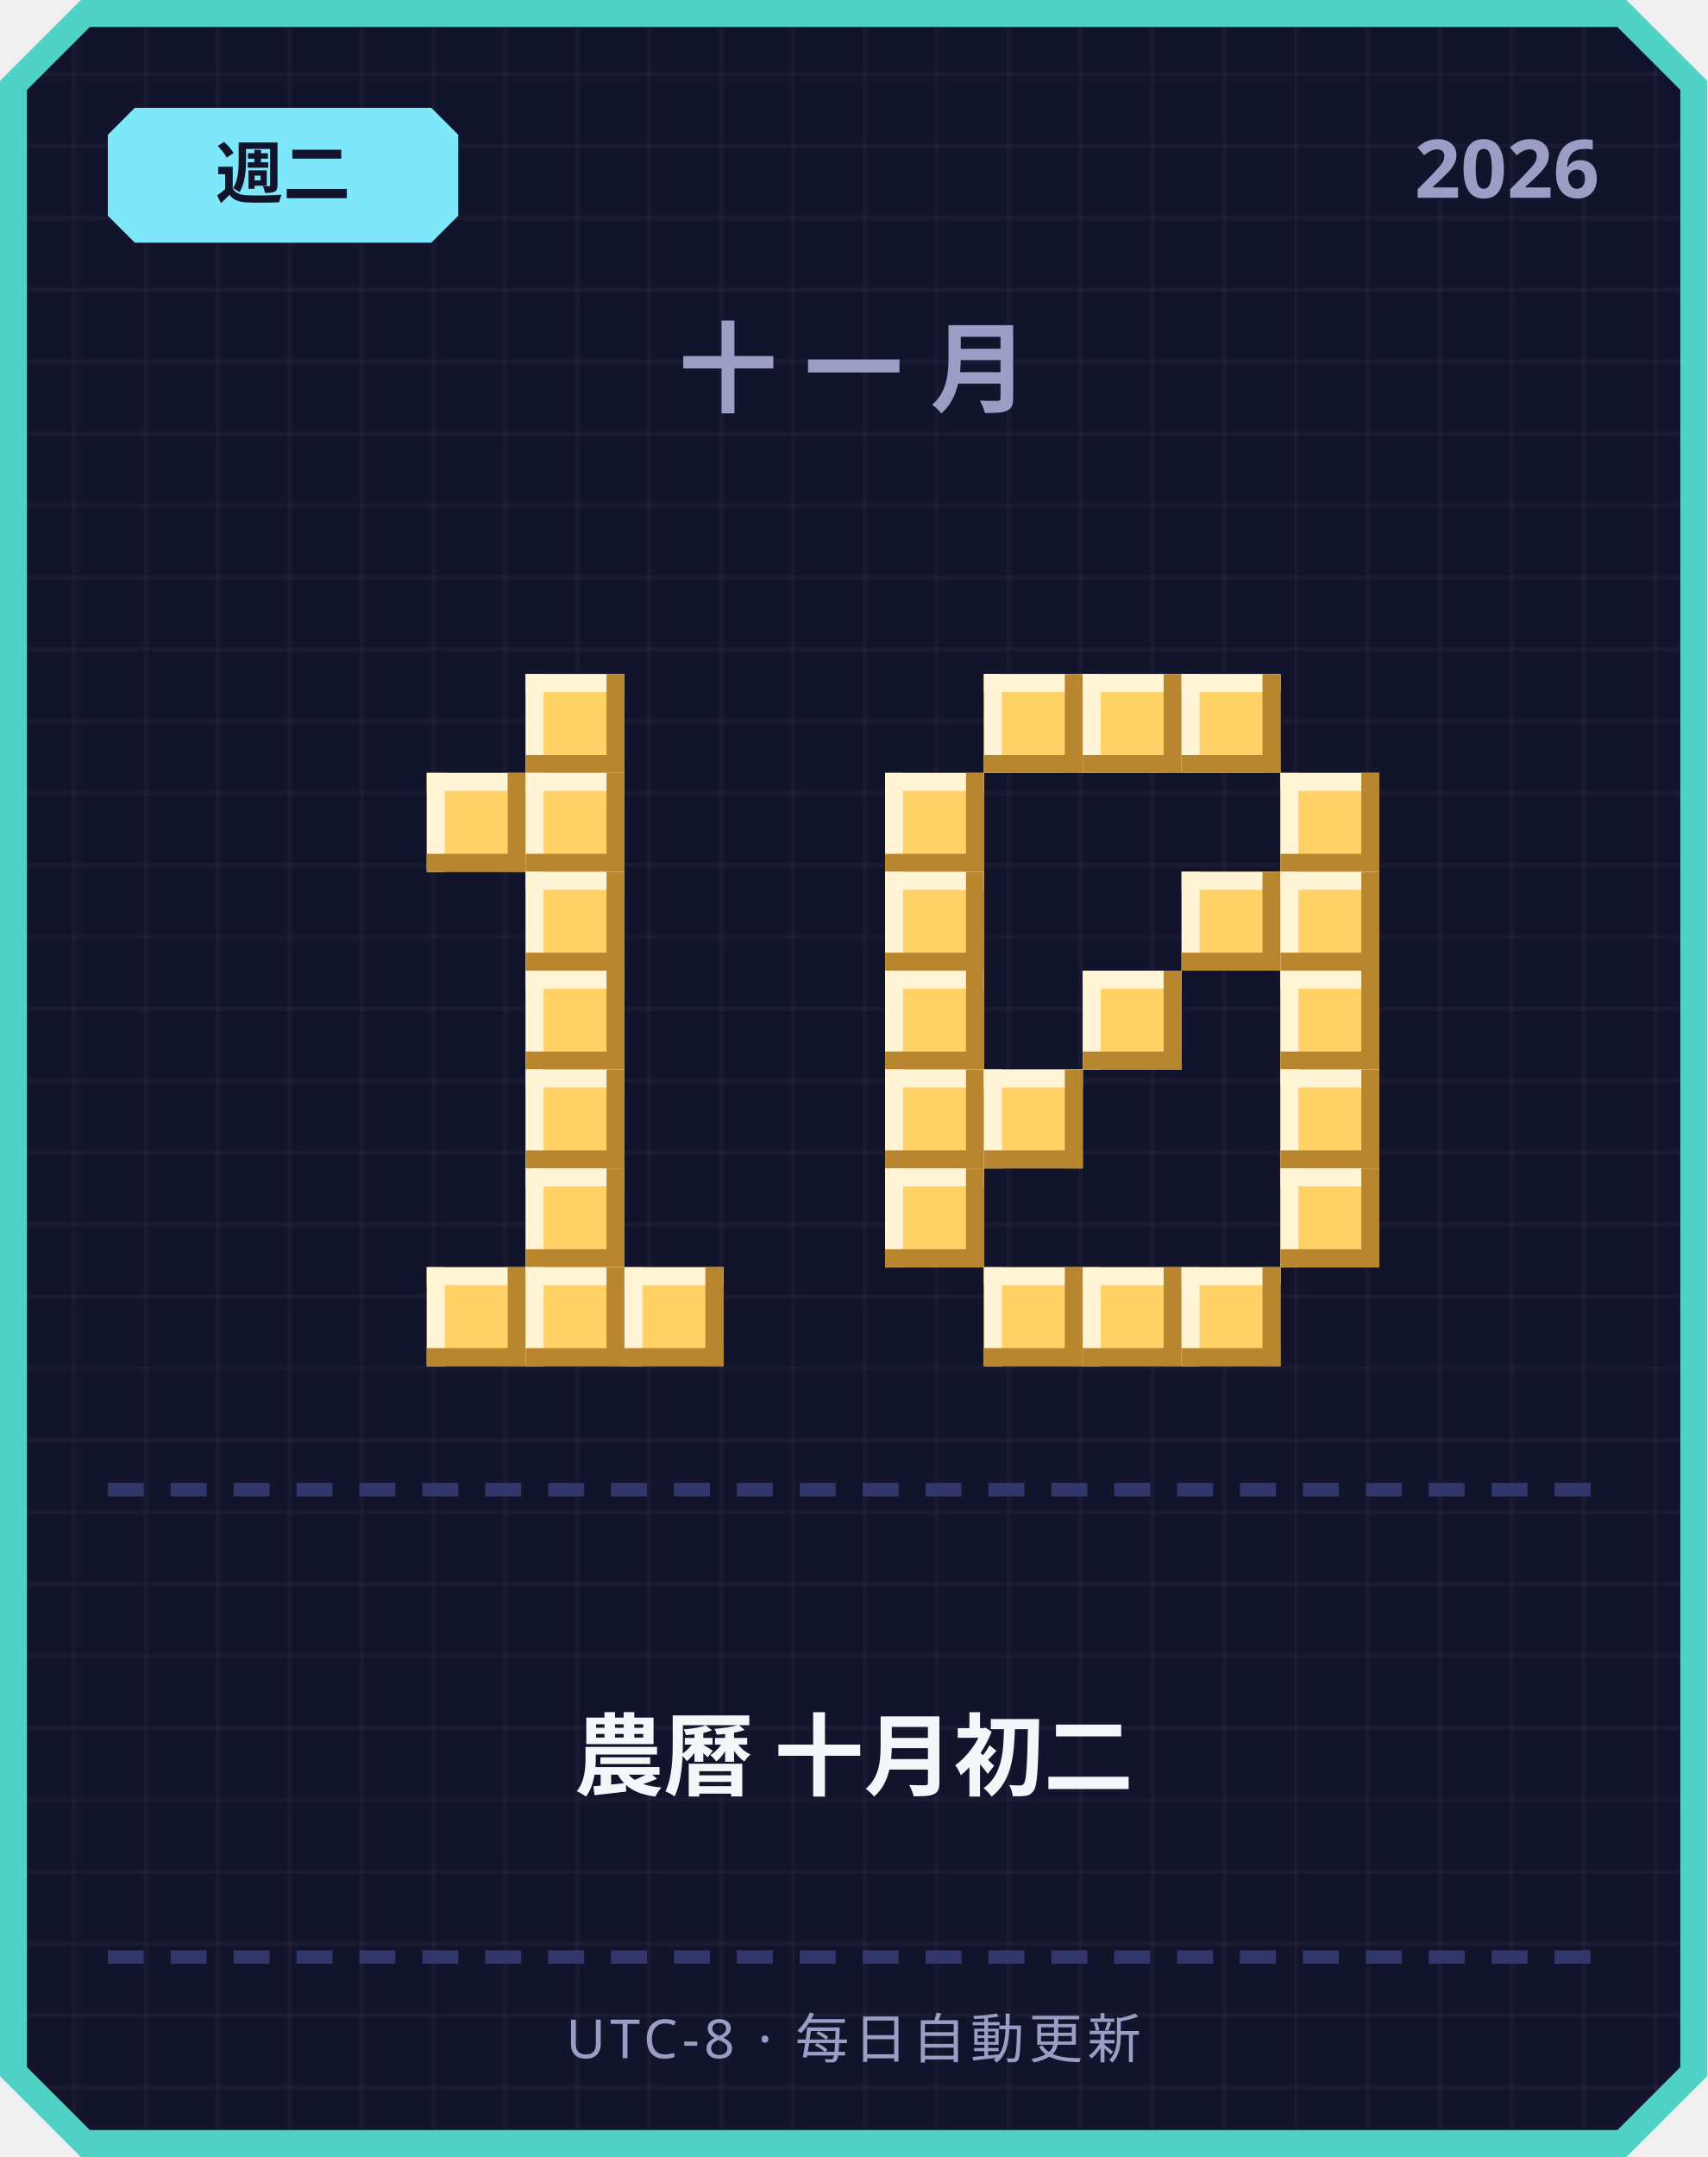
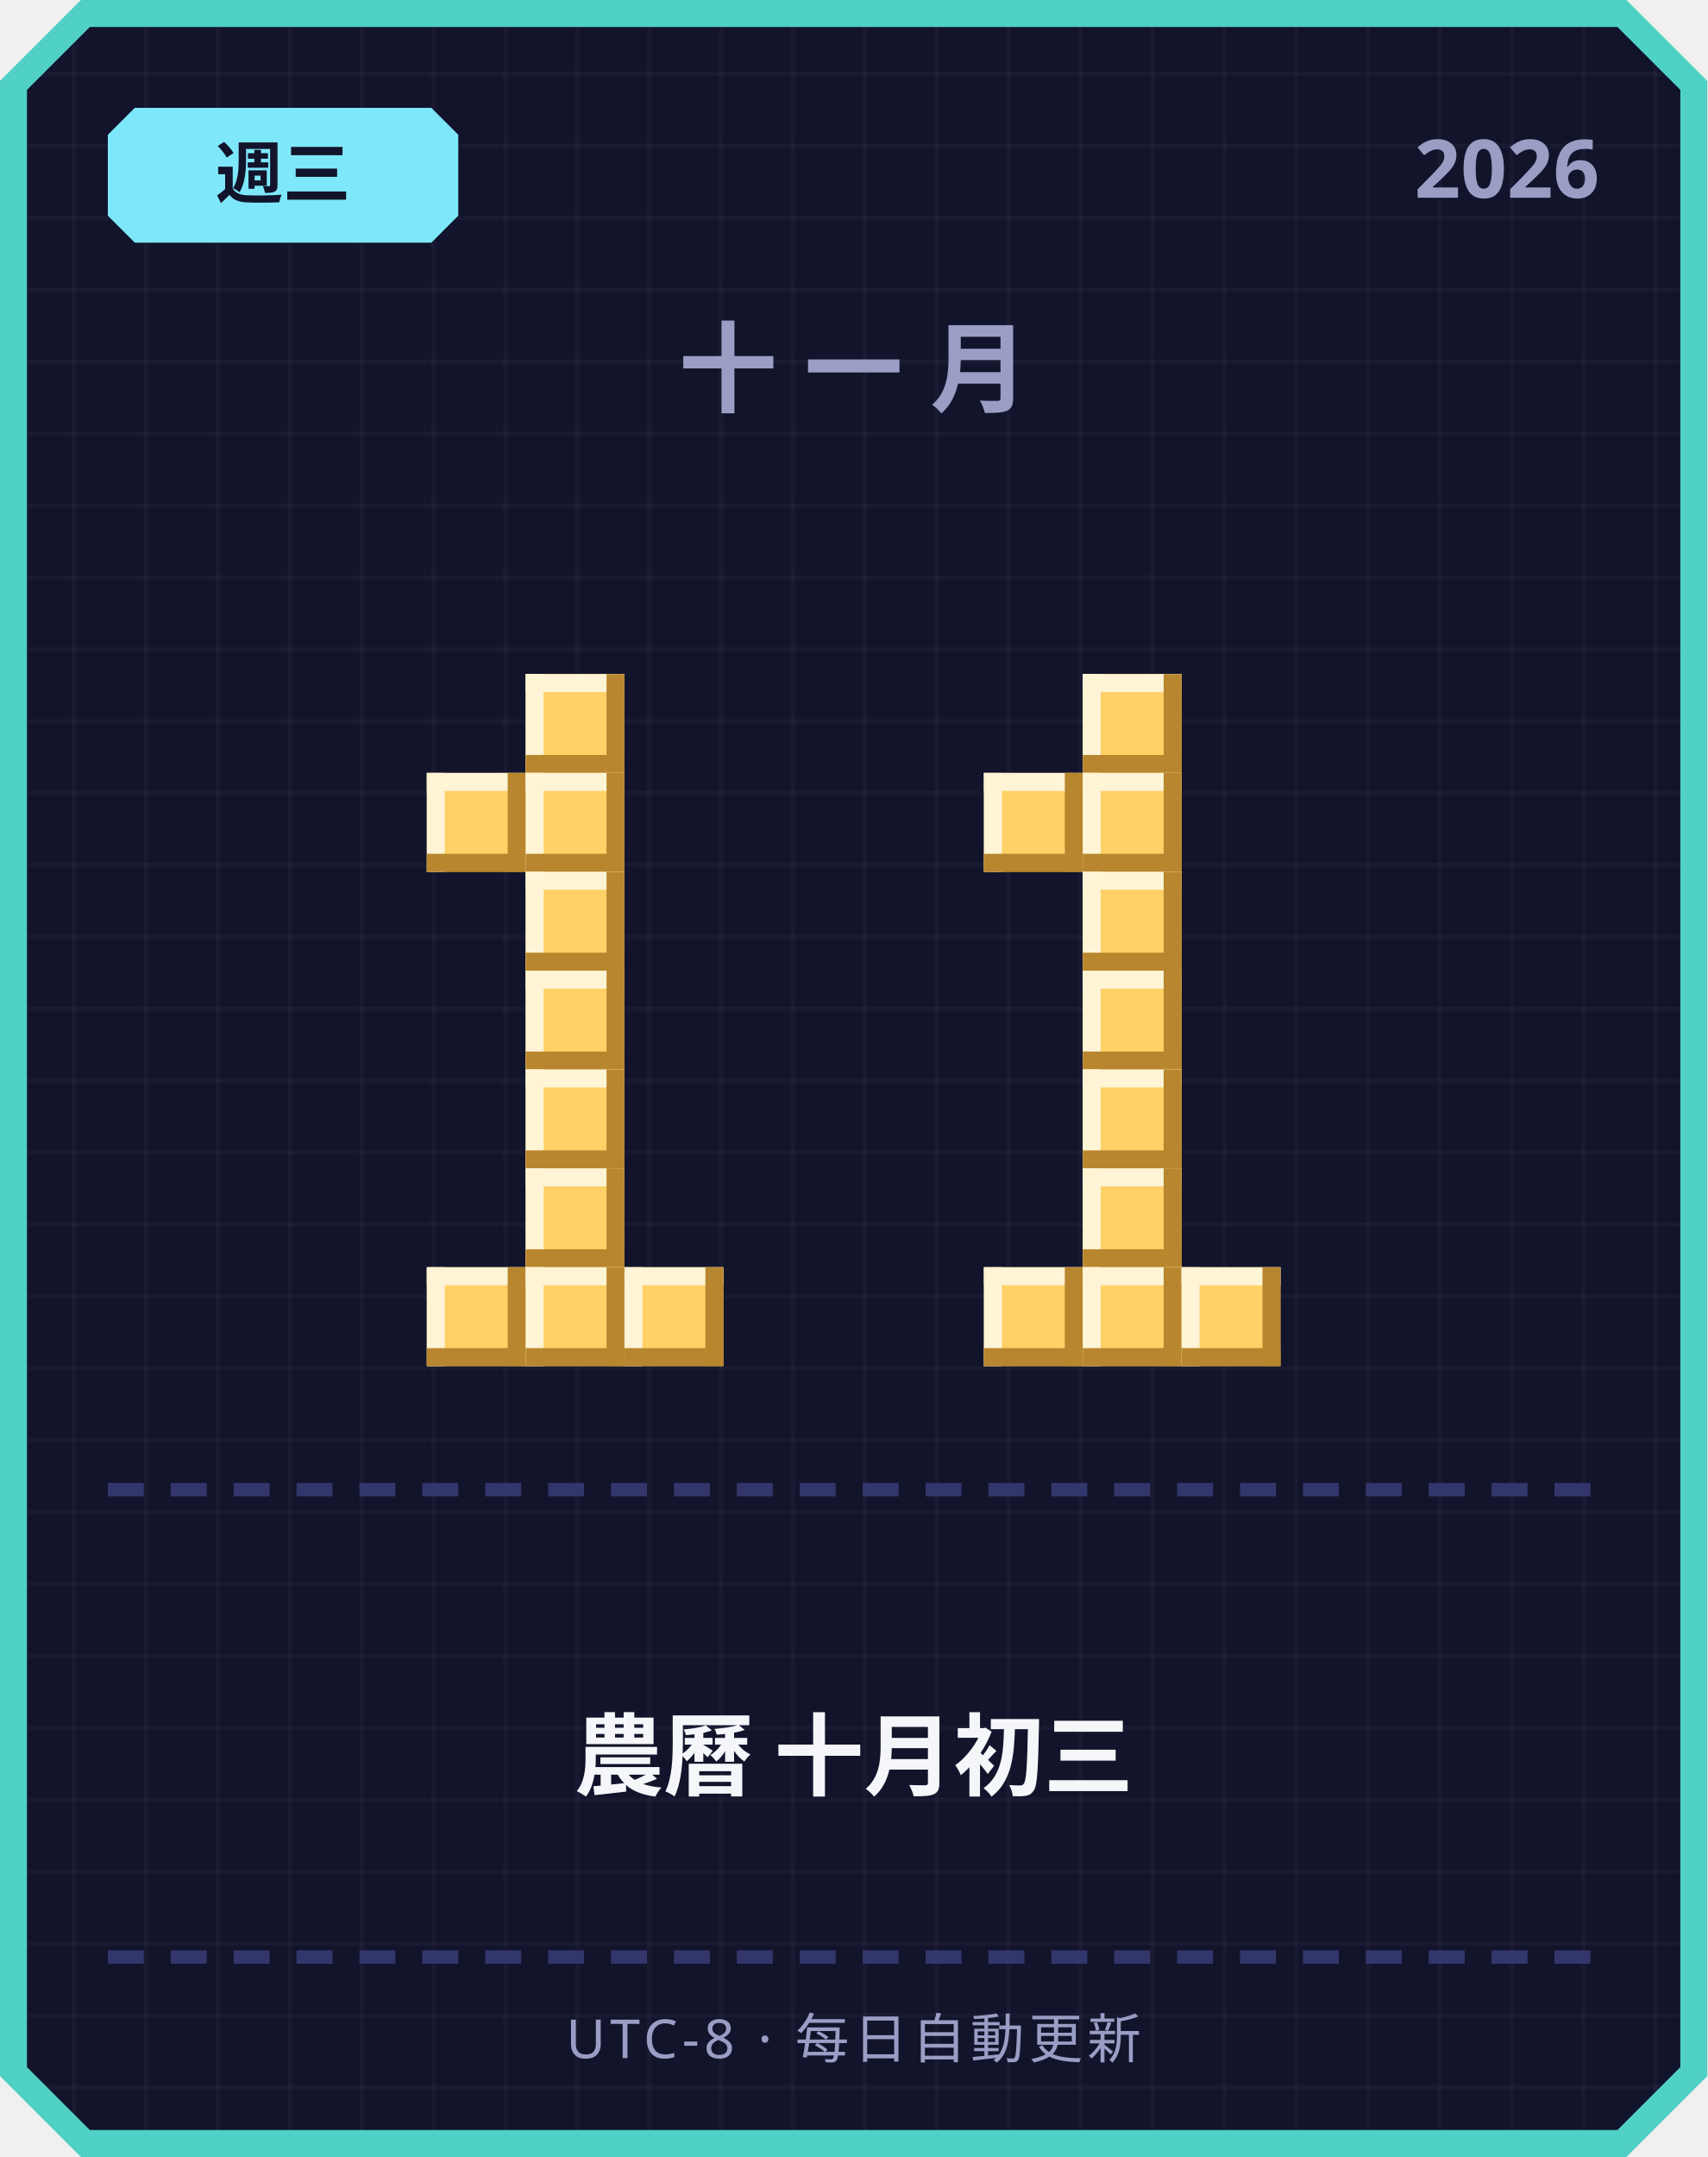
<svg xmlns="http://www.w3.org/2000/svg" width="380" height="480" viewBox="0 0 380 480">
  <defs>
    <pattern id="grid" width="16" height="16" patternUnits="userSpaceOnUse">
      <rect width="16" height="16" fill="#12142b" />
      <rect width="1" height="16" fill="#ffffff" opacity="0.03" />
      <rect width="16" height="1" fill="#ffffff" opacity="0.03" />
    </pattern>
  </defs>
  <path d="M 18,0 L 362,0 L 380,18 L 380,462 L 362,480 L 18,480 L 0,462 L 0,18 Z" fill="#4fd1c5" />
  <path d="M 20,6 L 360,6 L 374,20 L 374,460 L 360,474 L 20,474 L 6,460 L 6,20 Z" fill="url(#grid)" />
  <path d="M 30,24 L 96,24 L 102,30 L 102,48 L 96,54 L 30,54 L 24,48 L 24,30 Z" fill="#7ee8fa" />
-   <text x="63" y="44" text-anchor="middle" font-family="'Segoe UI', sans-serif" font-size="15" font-weight="700" fill="#12142b">週二</text>
+   <text x="63" y="44" text-anchor="middle" font-family="'Segoe UI', sans-serif" font-size="15" font-weight="700" fill="#12142b">週三</text>
  <text x="356" y="44" text-anchor="end" font-family="'Segoe UI', sans-serif" font-size="18" font-weight="700" fill="#9a9dc4">2026</text>
  <text x="190" y="90" text-anchor="middle" font-family="'Segoe UI', sans-serif" font-size="22" font-weight="700" letter-spacing="6" fill="#9a9dc4">十一月</text>
  <rect x="117" y="150" width="22" height="22" fill="#ffd166" />
  <rect x="117" y="150" width="22" height="4" fill="#fff4d6" />
  <rect x="117" y="150" width="4" height="22" fill="#fff4d6" />
  <rect x="117" y="168" width="22" height="4" fill="#b8862e" />
  <rect x="135" y="150" width="4" height="22" fill="#b8862e" />
  <rect x="95" y="172" width="22" height="22" fill="#ffd166" />
  <rect x="95" y="172" width="22" height="4" fill="#fff4d6" />
  <rect x="95" y="172" width="4" height="22" fill="#fff4d6" />
  <rect x="95" y="190" width="22" height="4" fill="#b8862e" />
  <rect x="113" y="172" width="4" height="22" fill="#b8862e" />
  <rect x="117" y="172" width="22" height="22" fill="#ffd166" />
  <rect x="117" y="172" width="22" height="4" fill="#fff4d6" />
  <rect x="117" y="172" width="4" height="22" fill="#fff4d6" />
  <rect x="117" y="190" width="22" height="4" fill="#b8862e" />
  <rect x="135" y="172" width="4" height="22" fill="#b8862e" />
  <rect x="117" y="194" width="22" height="22" fill="#ffd166" />
  <rect x="117" y="194" width="22" height="4" fill="#fff4d6" />
  <rect x="117" y="194" width="4" height="22" fill="#fff4d6" />
  <rect x="117" y="212" width="22" height="4" fill="#b8862e" />
  <rect x="135" y="194" width="4" height="22" fill="#b8862e" />
  <rect x="117" y="216" width="22" height="22" fill="#ffd166" />
  <rect x="117" y="216" width="22" height="4" fill="#fff4d6" />
  <rect x="117" y="216" width="4" height="22" fill="#fff4d6" />
  <rect x="117" y="234" width="22" height="4" fill="#b8862e" />
  <rect x="135" y="216" width="4" height="22" fill="#b8862e" />
  <rect x="117" y="238" width="22" height="22" fill="#ffd166" />
  <rect x="117" y="238" width="22" height="4" fill="#fff4d6" />
  <rect x="117" y="238" width="4" height="22" fill="#fff4d6" />
  <rect x="117" y="256" width="22" height="4" fill="#b8862e" />
  <rect x="135" y="238" width="4" height="22" fill="#b8862e" />
  <rect x="117" y="260" width="22" height="22" fill="#ffd166" />
  <rect x="117" y="260" width="22" height="4" fill="#fff4d6" />
  <rect x="117" y="260" width="4" height="22" fill="#fff4d6" />
  <rect x="117" y="278" width="22" height="4" fill="#b8862e" />
  <rect x="135" y="260" width="4" height="22" fill="#b8862e" />
  <rect x="95" y="282" width="22" height="22" fill="#ffd166" />
  <rect x="95" y="282" width="22" height="4" fill="#fff4d6" />
  <rect x="95" y="282" width="4" height="22" fill="#fff4d6" />
  <rect x="95" y="300" width="22" height="4" fill="#b8862e" />
  <rect x="113" y="282" width="4" height="22" fill="#b8862e" />
  <rect x="117" y="282" width="22" height="22" fill="#ffd166" />
  <rect x="117" y="282" width="22" height="4" fill="#fff4d6" />
  <rect x="117" y="282" width="4" height="22" fill="#fff4d6" />
  <rect x="117" y="300" width="22" height="4" fill="#b8862e" />
  <rect x="135" y="282" width="4" height="22" fill="#b8862e" />
  <rect x="139" y="282" width="22" height="22" fill="#ffd166" />
  <rect x="139" y="282" width="22" height="4" fill="#fff4d6" />
  <rect x="139" y="282" width="4" height="22" fill="#fff4d6" />
  <rect x="139" y="300" width="22" height="4" fill="#b8862e" />
  <rect x="157" y="282" width="4" height="22" fill="#b8862e" />
-   <rect x="219" y="150" width="22" height="22" fill="#ffd166" />
-   <rect x="219" y="150" width="22" height="4" fill="#fff4d6" />
-   <rect x="219" y="150" width="4" height="22" fill="#fff4d6" />
-   <rect x="219" y="168" width="22" height="4" fill="#b8862e" />
-   <rect x="237" y="150" width="4" height="22" fill="#b8862e" />
  <rect x="241" y="150" width="22" height="22" fill="#ffd166" />
  <rect x="241" y="150" width="22" height="4" fill="#fff4d6" />
  <rect x="241" y="150" width="4" height="22" fill="#fff4d6" />
  <rect x="241" y="168" width="22" height="4" fill="#b8862e" />
  <rect x="259" y="150" width="4" height="22" fill="#b8862e" />
-   <rect x="263" y="150" width="22" height="22" fill="#ffd166" />
-   <rect x="263" y="150" width="22" height="4" fill="#fff4d6" />
-   <rect x="263" y="150" width="4" height="22" fill="#fff4d6" />
-   <rect x="263" y="168" width="22" height="4" fill="#b8862e" />
-   <rect x="281" y="150" width="4" height="22" fill="#b8862e" />
-   <rect x="197" y="172" width="22" height="22" fill="#ffd166" />
-   <rect x="197" y="172" width="22" height="4" fill="#fff4d6" />
-   <rect x="197" y="172" width="4" height="22" fill="#fff4d6" />
-   <rect x="197" y="190" width="22" height="4" fill="#b8862e" />
-   <rect x="215" y="172" width="4" height="22" fill="#b8862e" />
-   <rect x="285" y="172" width="22" height="22" fill="#ffd166" />
-   <rect x="285" y="172" width="22" height="4" fill="#fff4d6" />
-   <rect x="285" y="172" width="4" height="22" fill="#fff4d6" />
-   <rect x="285" y="190" width="22" height="4" fill="#b8862e" />
-   <rect x="303" y="172" width="4" height="22" fill="#b8862e" />
-   <rect x="197" y="194" width="22" height="22" fill="#ffd166" />
-   <rect x="197" y="194" width="22" height="4" fill="#fff4d6" />
-   <rect x="197" y="194" width="4" height="22" fill="#fff4d6" />
-   <rect x="197" y="212" width="22" height="4" fill="#b8862e" />
-   <rect x="215" y="194" width="4" height="22" fill="#b8862e" />
-   <rect x="263" y="194" width="22" height="22" fill="#ffd166" />
-   <rect x="263" y="194" width="22" height="4" fill="#fff4d6" />
-   <rect x="263" y="194" width="4" height="22" fill="#fff4d6" />
-   <rect x="263" y="212" width="22" height="4" fill="#b8862e" />
-   <rect x="281" y="194" width="4" height="22" fill="#b8862e" />
-   <rect x="285" y="194" width="22" height="22" fill="#ffd166" />
-   <rect x="285" y="194" width="22" height="4" fill="#fff4d6" />
-   <rect x="285" y="194" width="4" height="22" fill="#fff4d6" />
-   <rect x="285" y="212" width="22" height="4" fill="#b8862e" />
-   <rect x="303" y="194" width="4" height="22" fill="#b8862e" />
-   <rect x="197" y="216" width="22" height="22" fill="#ffd166" />
-   <rect x="197" y="216" width="22" height="4" fill="#fff4d6" />
-   <rect x="197" y="216" width="4" height="22" fill="#fff4d6" />
-   <rect x="197" y="234" width="22" height="4" fill="#b8862e" />
-   <rect x="215" y="216" width="4" height="22" fill="#b8862e" />
+   <rect x="219" y="172" width="22" height="22" fill="#ffd166" />
+   <rect x="219" y="172" width="22" height="4" fill="#fff4d6" />
+   <rect x="219" y="172" width="4" height="22" fill="#fff4d6" />
+   <rect x="219" y="190" width="22" height="4" fill="#b8862e" />
+   <rect x="237" y="172" width="4" height="22" fill="#b8862e" />
+   <rect x="241" y="172" width="22" height="22" fill="#ffd166" />
+   <rect x="241" y="172" width="22" height="4" fill="#fff4d6" />
+   <rect x="241" y="172" width="4" height="22" fill="#fff4d6" />
+   <rect x="241" y="190" width="22" height="4" fill="#b8862e" />
+   <rect x="259" y="172" width="4" height="22" fill="#b8862e" />
+   <rect x="241" y="194" width="22" height="22" fill="#ffd166" />
+   <rect x="241" y="194" width="22" height="4" fill="#fff4d6" />
+   <rect x="241" y="194" width="4" height="22" fill="#fff4d6" />
+   <rect x="241" y="212" width="22" height="4" fill="#b8862e" />
+   <rect x="259" y="194" width="4" height="22" fill="#b8862e" />
  <rect x="241" y="216" width="22" height="22" fill="#ffd166" />
  <rect x="241" y="216" width="22" height="4" fill="#fff4d6" />
  <rect x="241" y="216" width="4" height="22" fill="#fff4d6" />
  <rect x="241" y="234" width="22" height="4" fill="#b8862e" />
  <rect x="259" y="216" width="4" height="22" fill="#b8862e" />
-   <rect x="285" y="216" width="22" height="22" fill="#ffd166" />
-   <rect x="285" y="216" width="22" height="4" fill="#fff4d6" />
-   <rect x="285" y="216" width="4" height="22" fill="#fff4d6" />
-   <rect x="285" y="234" width="22" height="4" fill="#b8862e" />
-   <rect x="303" y="216" width="4" height="22" fill="#b8862e" />
-   <rect x="197" y="238" width="22" height="22" fill="#ffd166" />
-   <rect x="197" y="238" width="22" height="4" fill="#fff4d6" />
-   <rect x="197" y="238" width="4" height="22" fill="#fff4d6" />
-   <rect x="197" y="256" width="22" height="4" fill="#b8862e" />
-   <rect x="215" y="238" width="4" height="22" fill="#b8862e" />
-   <rect x="219" y="238" width="22" height="22" fill="#ffd166" />
-   <rect x="219" y="238" width="22" height="4" fill="#fff4d6" />
-   <rect x="219" y="238" width="4" height="22" fill="#fff4d6" />
-   <rect x="219" y="256" width="22" height="4" fill="#b8862e" />
-   <rect x="237" y="238" width="4" height="22" fill="#b8862e" />
-   <rect x="285" y="238" width="22" height="22" fill="#ffd166" />
-   <rect x="285" y="238" width="22" height="4" fill="#fff4d6" />
-   <rect x="285" y="238" width="4" height="22" fill="#fff4d6" />
-   <rect x="285" y="256" width="22" height="4" fill="#b8862e" />
-   <rect x="303" y="238" width="4" height="22" fill="#b8862e" />
-   <rect x="197" y="260" width="22" height="22" fill="#ffd166" />
-   <rect x="197" y="260" width="22" height="4" fill="#fff4d6" />
-   <rect x="197" y="260" width="4" height="22" fill="#fff4d6" />
-   <rect x="197" y="278" width="22" height="4" fill="#b8862e" />
-   <rect x="215" y="260" width="4" height="22" fill="#b8862e" />
-   <rect x="285" y="260" width="22" height="22" fill="#ffd166" />
-   <rect x="285" y="260" width="22" height="4" fill="#fff4d6" />
-   <rect x="285" y="260" width="4" height="22" fill="#fff4d6" />
-   <rect x="285" y="278" width="22" height="4" fill="#b8862e" />
-   <rect x="303" y="260" width="4" height="22" fill="#b8862e" />
+   <rect x="241" y="238" width="22" height="22" fill="#ffd166" />
+   <rect x="241" y="238" width="22" height="4" fill="#fff4d6" />
+   <rect x="241" y="238" width="4" height="22" fill="#fff4d6" />
+   <rect x="241" y="256" width="22" height="4" fill="#b8862e" />
+   <rect x="259" y="238" width="4" height="22" fill="#b8862e" />
+   <rect x="241" y="260" width="22" height="22" fill="#ffd166" />
+   <rect x="241" y="260" width="22" height="4" fill="#fff4d6" />
+   <rect x="241" y="260" width="4" height="22" fill="#fff4d6" />
+   <rect x="241" y="278" width="22" height="4" fill="#b8862e" />
+   <rect x="259" y="260" width="4" height="22" fill="#b8862e" />
  <rect x="219" y="282" width="22" height="22" fill="#ffd166" />
  <rect x="219" y="282" width="22" height="4" fill="#fff4d6" />
  <rect x="219" y="282" width="4" height="22" fill="#fff4d6" />
  <rect x="219" y="300" width="22" height="4" fill="#b8862e" />
  <rect x="237" y="282" width="4" height="22" fill="#b8862e" />
  <rect x="241" y="282" width="22" height="22" fill="#ffd166" />
  <rect x="241" y="282" width="22" height="4" fill="#fff4d6" />
  <rect x="241" y="282" width="4" height="22" fill="#fff4d6" />
  <rect x="241" y="300" width="22" height="4" fill="#b8862e" />
  <rect x="259" y="282" width="4" height="22" fill="#b8862e" />
  <rect x="263" y="282" width="22" height="22" fill="#ffd166" />
  <rect x="263" y="282" width="22" height="4" fill="#fff4d6" />
  <rect x="263" y="282" width="4" height="22" fill="#fff4d6" />
  <rect x="263" y="300" width="22" height="4" fill="#b8862e" />
  <rect x="281" y="282" width="4" height="22" fill="#b8862e" />
  <rect x="24" y="330" width="8" height="3" fill="#33366b" />
  <rect x="38" y="330" width="8" height="3" fill="#33366b" />
  <rect x="52" y="330" width="8" height="3" fill="#33366b" />
  <rect x="66" y="330" width="8" height="3" fill="#33366b" />
  <rect x="80" y="330" width="8" height="3" fill="#33366b" />
  <rect x="94" y="330" width="8" height="3" fill="#33366b" />
  <rect x="108" y="330" width="8" height="3" fill="#33366b" />
  <rect x="122" y="330" width="8" height="3" fill="#33366b" />
  <rect x="136" y="330" width="8" height="3" fill="#33366b" />
  <rect x="150" y="330" width="8" height="3" fill="#33366b" />
  <rect x="164" y="330" width="8" height="3" fill="#33366b" />
  <rect x="178" y="330" width="8" height="3" fill="#33366b" />
  <rect x="192" y="330" width="8" height="3" fill="#33366b" />
  <rect x="206" y="330" width="8" height="3" fill="#33366b" />
  <rect x="220" y="330" width="8" height="3" fill="#33366b" />
  <rect x="234" y="330" width="8" height="3" fill="#33366b" />
  <rect x="248" y="330" width="8" height="3" fill="#33366b" />
  <rect x="262" y="330" width="8" height="3" fill="#33366b" />
  <rect x="276" y="330" width="8" height="3" fill="#33366b" />
  <rect x="290" y="330" width="8" height="3" fill="#33366b" />
  <rect x="304" y="330" width="8" height="3" fill="#33366b" />
  <rect x="318" y="330" width="8" height="3" fill="#33366b" />
  <rect x="332" y="330" width="8" height="3" fill="#33366b" />
  <rect x="346" y="330" width="8" height="3" fill="#33366b" />
-   <text x="190" y="398" text-anchor="middle" font-family="'Segoe UI', 'Microsoft JhengHei', sans-serif" font-size="20" font-weight="700" fill="#f5f6fa">農曆 十月初二</text>
+   <text x="190" y="398" text-anchor="middle" font-family="'Segoe UI', 'Microsoft JhengHei', sans-serif" font-size="20" font-weight="700" fill="#f5f6fa">農曆 十月初三</text>
  <rect x="24" y="434" width="8" height="3" fill="#33366b" />
  <rect x="38" y="434" width="8" height="3" fill="#33366b" />
  <rect x="52" y="434" width="8" height="3" fill="#33366b" />
  <rect x="66" y="434" width="8" height="3" fill="#33366b" />
  <rect x="80" y="434" width="8" height="3" fill="#33366b" />
  <rect x="94" y="434" width="8" height="3" fill="#33366b" />
  <rect x="108" y="434" width="8" height="3" fill="#33366b" />
  <rect x="122" y="434" width="8" height="3" fill="#33366b" />
  <rect x="136" y="434" width="8" height="3" fill="#33366b" />
  <rect x="150" y="434" width="8" height="3" fill="#33366b" />
  <rect x="164" y="434" width="8" height="3" fill="#33366b" />
  <rect x="178" y="434" width="8" height="3" fill="#33366b" />
  <rect x="192" y="434" width="8" height="3" fill="#33366b" />
  <rect x="206" y="434" width="8" height="3" fill="#33366b" />
  <rect x="220" y="434" width="8" height="3" fill="#33366b" />
  <rect x="234" y="434" width="8" height="3" fill="#33366b" />
  <rect x="248" y="434" width="8" height="3" fill="#33366b" />
  <rect x="262" y="434" width="8" height="3" fill="#33366b" />
  <rect x="276" y="434" width="8" height="3" fill="#33366b" />
  <rect x="290" y="434" width="8" height="3" fill="#33366b" />
  <rect x="304" y="434" width="8" height="3" fill="#33366b" />
  <rect x="318" y="434" width="8" height="3" fill="#33366b" />
  <rect x="332" y="434" width="8" height="3" fill="#33366b" />
  <rect x="346" y="434" width="8" height="3" fill="#33366b" />
  <text x="190" y="458" text-anchor="middle" font-family="'Segoe UI', sans-serif" font-size="12" letter-spacing="1" fill="#9a9dc4">UTC-8 · 每日自動更新</text>
</svg>
